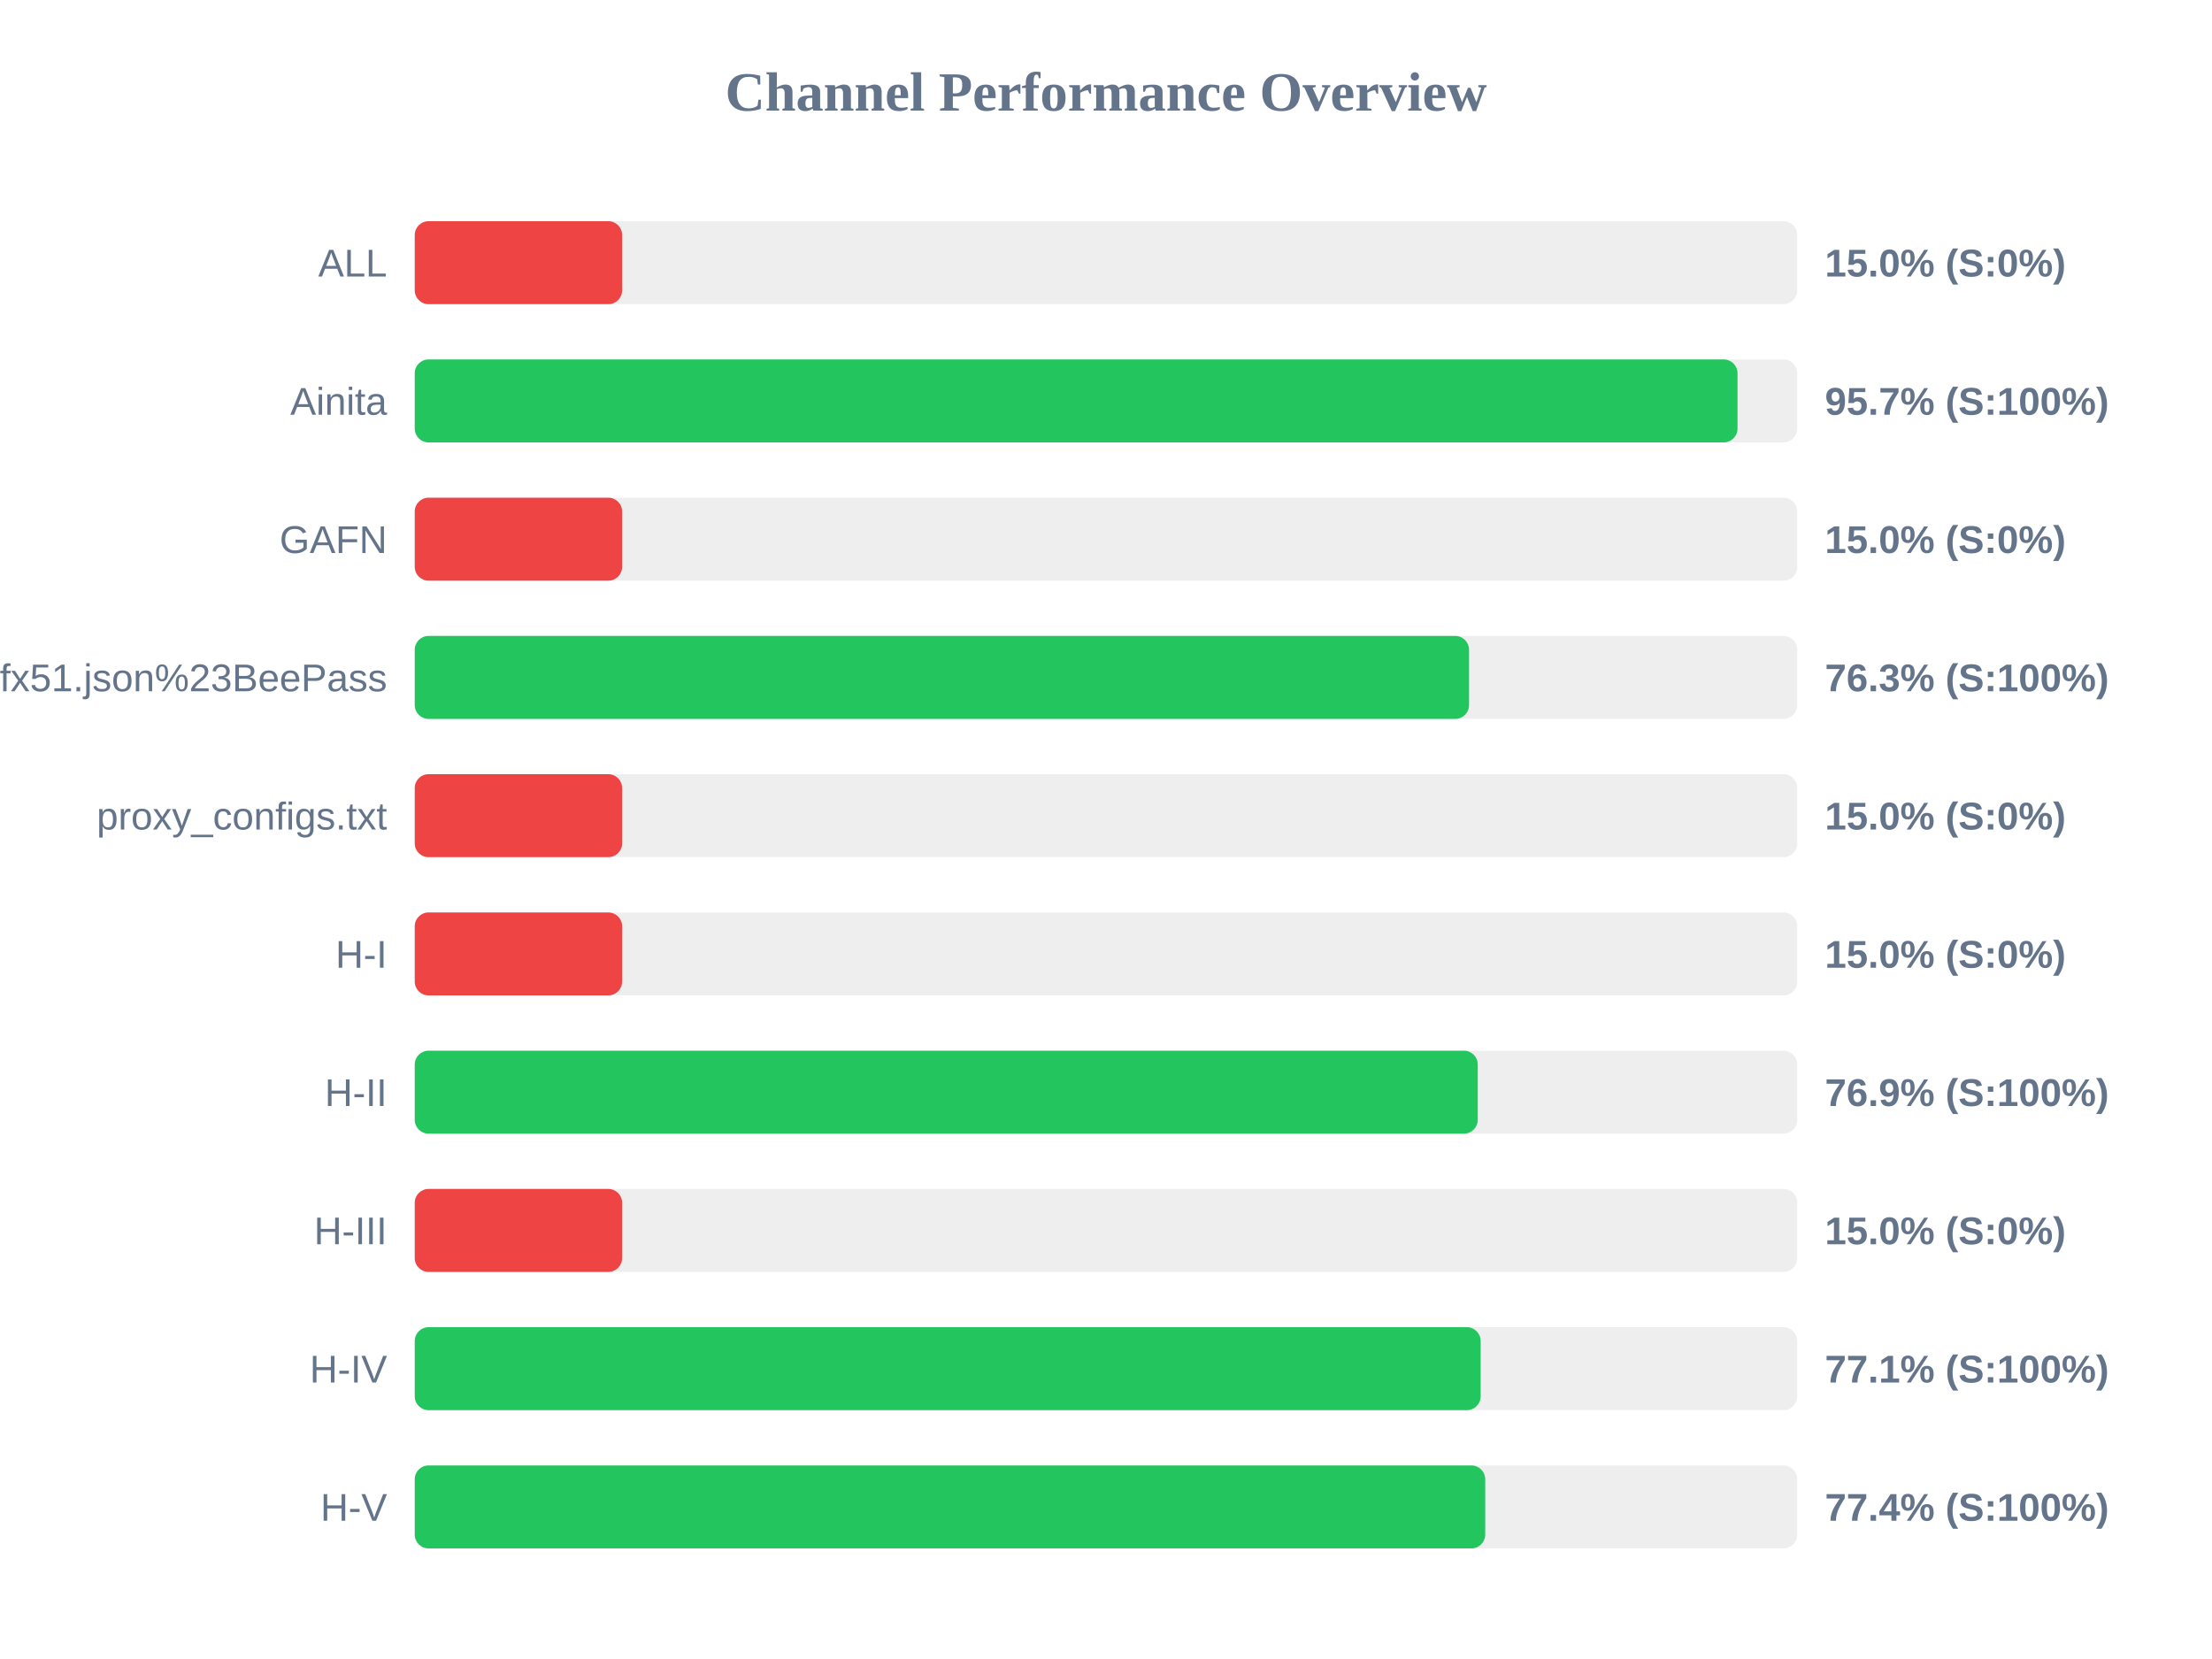
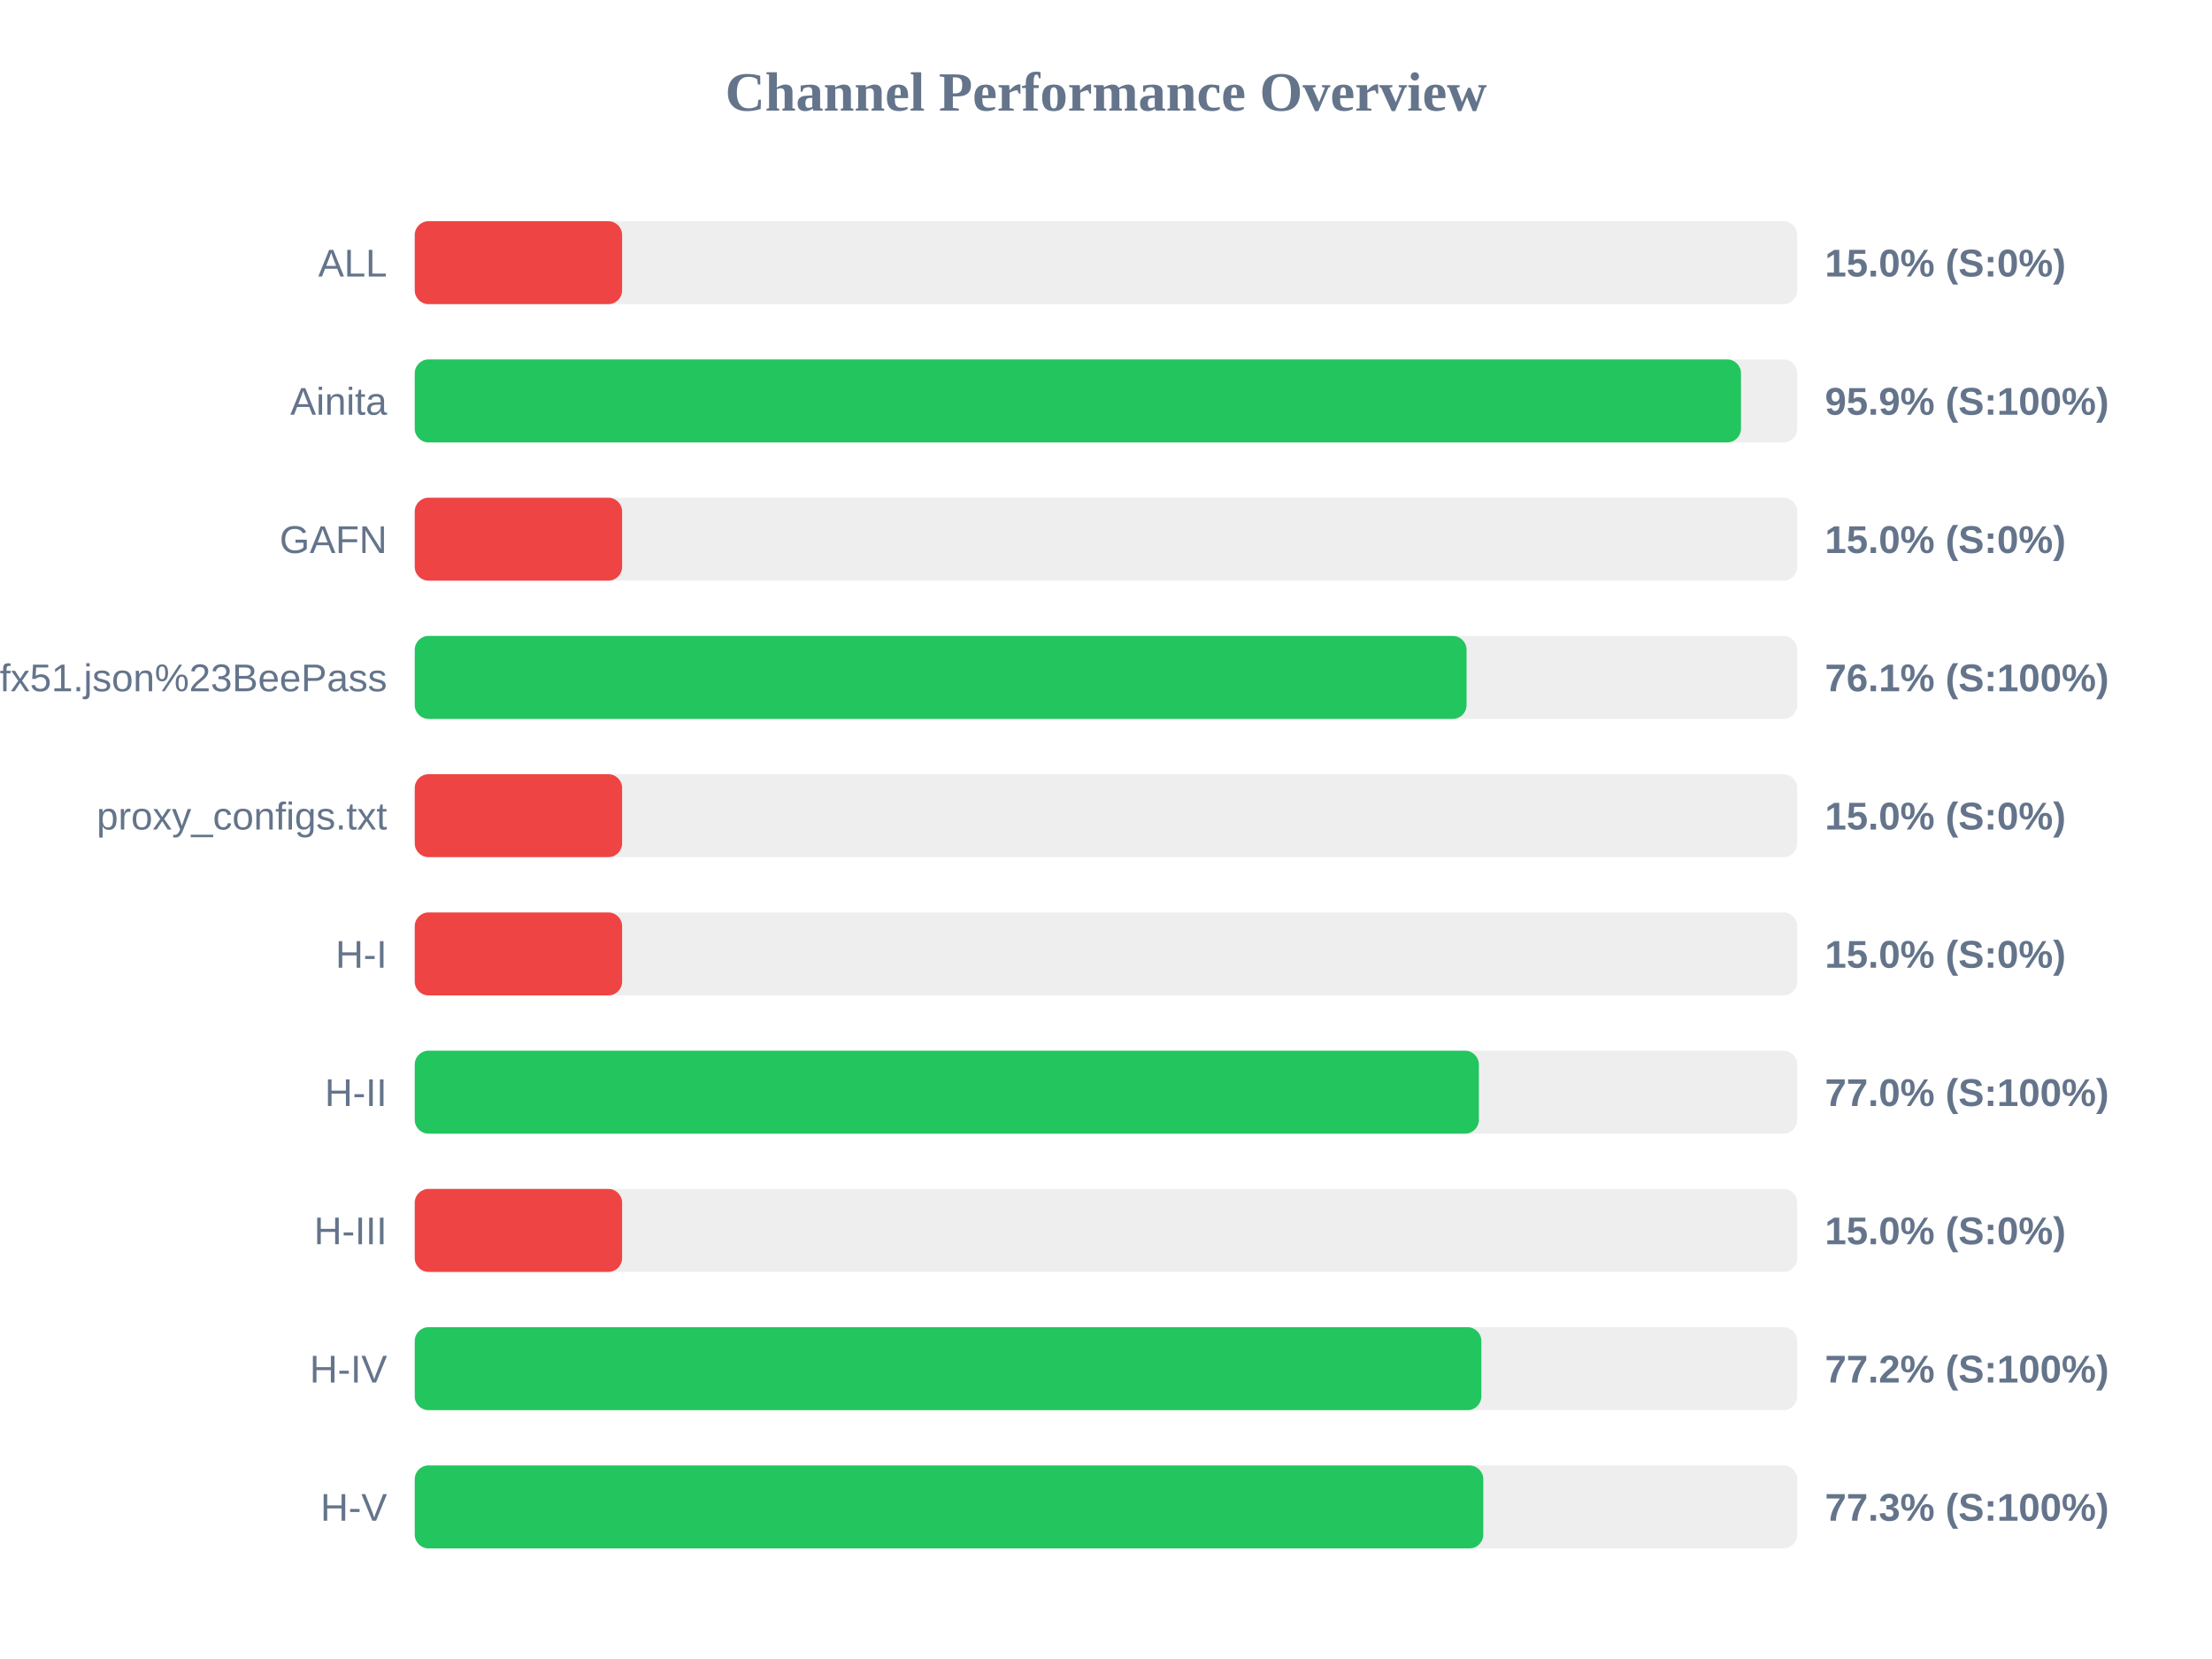
<svg xmlns="http://www.w3.org/2000/svg" width="800" height="600" version="1.1">
  <style>
        .row { font: 14px Arial; fill: #64748b; }
        .score { font: bold 14px Arial; fill: #64748b; }
    </style>
  <text x="400" y="40" text-anchor="middle" font-size="20px" font-weight="bold" fill="#64748b">Channel Performance Overview</text>
  <rect x="150" y="80" width="500" height="30" fill="#eee" rx="5" />
  <rect x="150" y="80" width="75.0" height="30" fill="#ef4444" rx="5" />
  <text x="140" y="100" text-anchor="end" class="row">ALL</text>
  <text x="660" y="100" text-anchor="start" class="score">15.0% (S:0%)</text>
  <rect x="150" y="130" width="500" height="30" fill="#eee" rx="5" />
-   <rect x="150" y="130" width="478.4" height="30" fill="#22c55e" rx="5" />
+   <rect x="150" y="130" width="479.65" height="30" fill="#22c55e" rx="5" />
  <text x="140" y="150" text-anchor="end" class="row">Ainita</text>
-   <text x="660" y="150" text-anchor="start" class="score">95.7% (S:100%)</text>
+   <text x="660" y="150" text-anchor="start" class="score">95.9% (S:100%)</text>
  <rect x="150" y="180" width="500" height="30" fill="#eee" rx="5" />
  <rect x="150" y="180" width="75.0" height="30" fill="#ef4444" rx="5" />
  <text x="140" y="200" text-anchor="end" class="row">GAFN</text>
  <text x="660" y="200" text-anchor="start" class="score">15.0% (S:0%)</text>
  <rect x="150" y="230" width="500" height="30" fill="#eee" rx="5" />
-   <rect x="150" y="230" width="381.3" height="30" fill="#22c55e" rx="5" />
+   <rect x="150" y="230" width="380.4" height="30" fill="#22c55e" rx="5" />
  <text x="140" y="250" text-anchor="end" class="row">sub?s=ssconf%3A%2F%2Fs3.amazonaws.com%2Fbeedynconprd%2Fzf38bv6oxi1nv3wfkpmxyfl8yj5fargza3foantoalu16vznl0ckxx7bgf1ufx51.json%23BeePass</text>
-   <text x="660" y="250" text-anchor="start" class="score">76.3% (S:100%)</text>
+   <text x="660" y="250" text-anchor="start" class="score">76.1% (S:100%)</text>
  <rect x="150" y="280" width="500" height="30" fill="#eee" rx="5" />
  <rect x="150" y="280" width="75.0" height="30" fill="#ef4444" rx="5" />
  <text x="140" y="300" text-anchor="end" class="row">proxy_configs.txt</text>
  <text x="660" y="300" text-anchor="start" class="score">15.0% (S:0%)</text>
  <rect x="150" y="330" width="500" height="30" fill="#eee" rx="5" />
  <rect x="150" y="330" width="75.0" height="30" fill="#ef4444" rx="5" />
  <text x="140" y="350" text-anchor="end" class="row">H-I</text>
  <text x="660" y="350" text-anchor="start" class="score">15.0% (S:0%)</text>
  <rect x="150" y="380" width="500" height="30" fill="#eee" rx="5" />
-   <rect x="150" y="380" width="384.45" height="30" fill="#22c55e" rx="5" />
+   <rect x="150" y="380" width="384.85" height="30" fill="#22c55e" rx="5" />
  <text x="140" y="400" text-anchor="end" class="row">H-II</text>
-   <text x="660" y="400" text-anchor="start" class="score">76.9% (S:100%)</text>
+   <text x="660" y="400" text-anchor="start" class="score">77.0% (S:100%)</text>
  <rect x="150" y="430" width="500" height="30" fill="#eee" rx="5" />
  <rect x="150" y="430" width="75.0" height="30" fill="#ef4444" rx="5" />
  <text x="140" y="450" text-anchor="end" class="row">H-III</text>
  <text x="660" y="450" text-anchor="start" class="score">15.0% (S:0%)</text>
  <rect x="150" y="480" width="500" height="30" fill="#eee" rx="5" />
-   <rect x="150" y="480" width="385.5" height="30" fill="#22c55e" rx="5" />
+   <rect x="150" y="480" width="385.75" height="30" fill="#22c55e" rx="5" />
  <text x="140" y="500" text-anchor="end" class="row">H-IV</text>
-   <text x="660" y="500" text-anchor="start" class="score">77.1% (S:100%)</text>
+   <text x="660" y="500" text-anchor="start" class="score">77.2% (S:100%)</text>
  <rect x="150" y="530" width="500" height="30" fill="#eee" rx="5" />
-   <rect x="150" y="530" width="387.15" height="30" fill="#22c55e" rx="5" />
+   <rect x="150" y="530" width="386.45" height="30" fill="#22c55e" rx="5" />
  <text x="140" y="550" text-anchor="end" class="row">H-V</text>
-   <text x="660" y="550" text-anchor="start" class="score">77.4% (S:100%)</text>
+   <text x="660" y="550" text-anchor="start" class="score">77.3% (S:100%)</text>
</svg>
